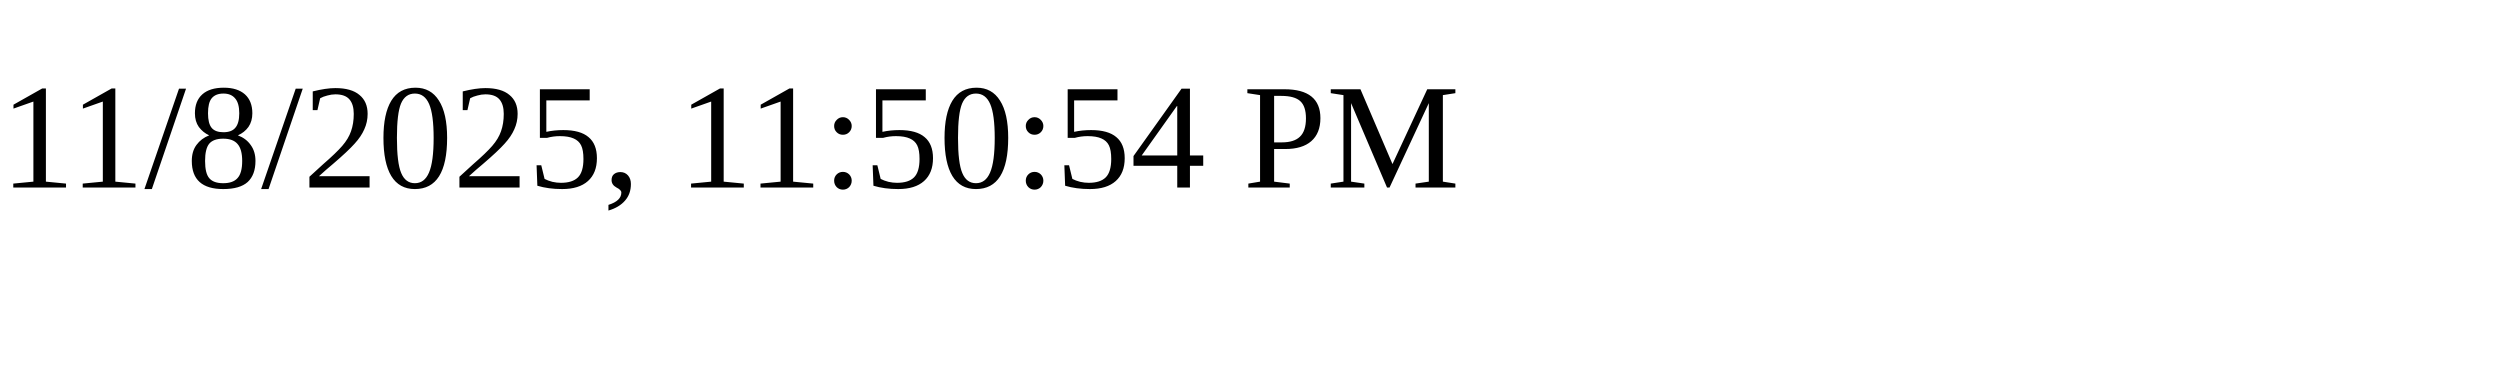
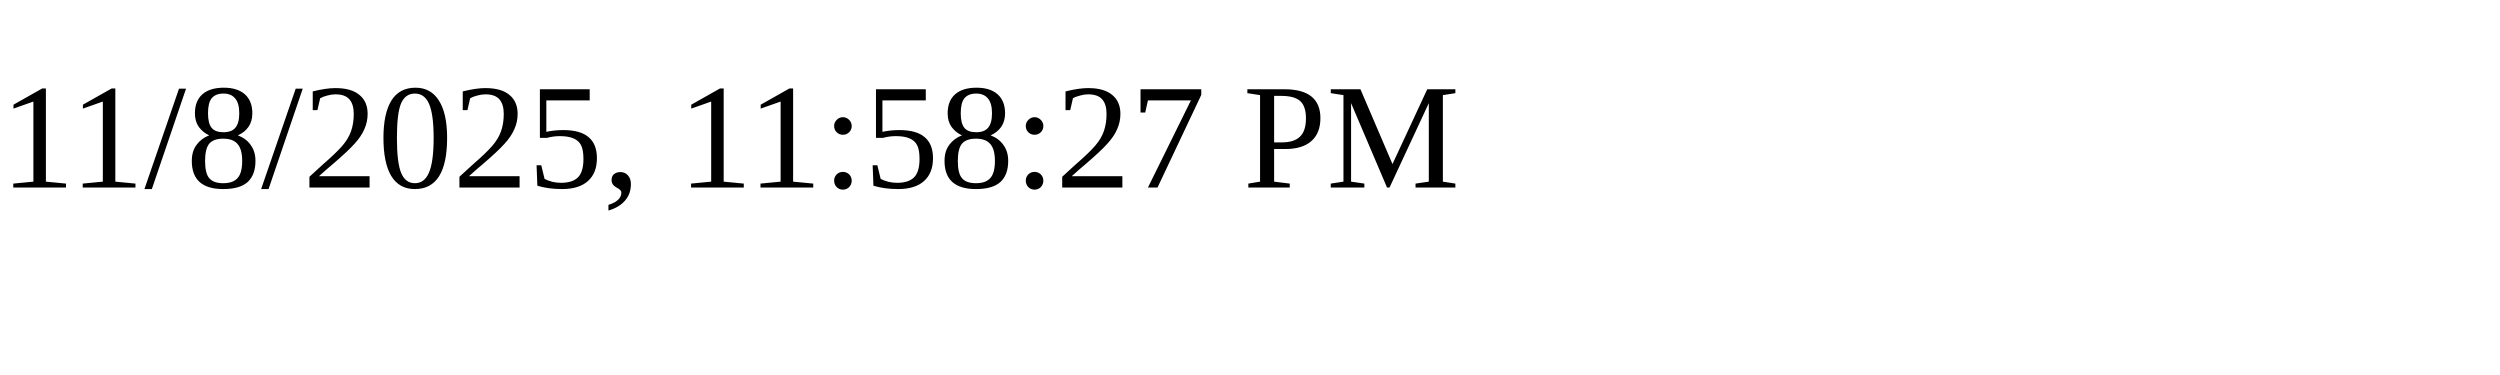
<svg xmlns="http://www.w3.org/2000/svg" height="30" width="200">
-   <text x="0" y="15">11/8/2025, 11:50:54 PM</text>
+   <text x="0" y="15">11/8/2025, 11:58:27 PM</text>
</svg>
